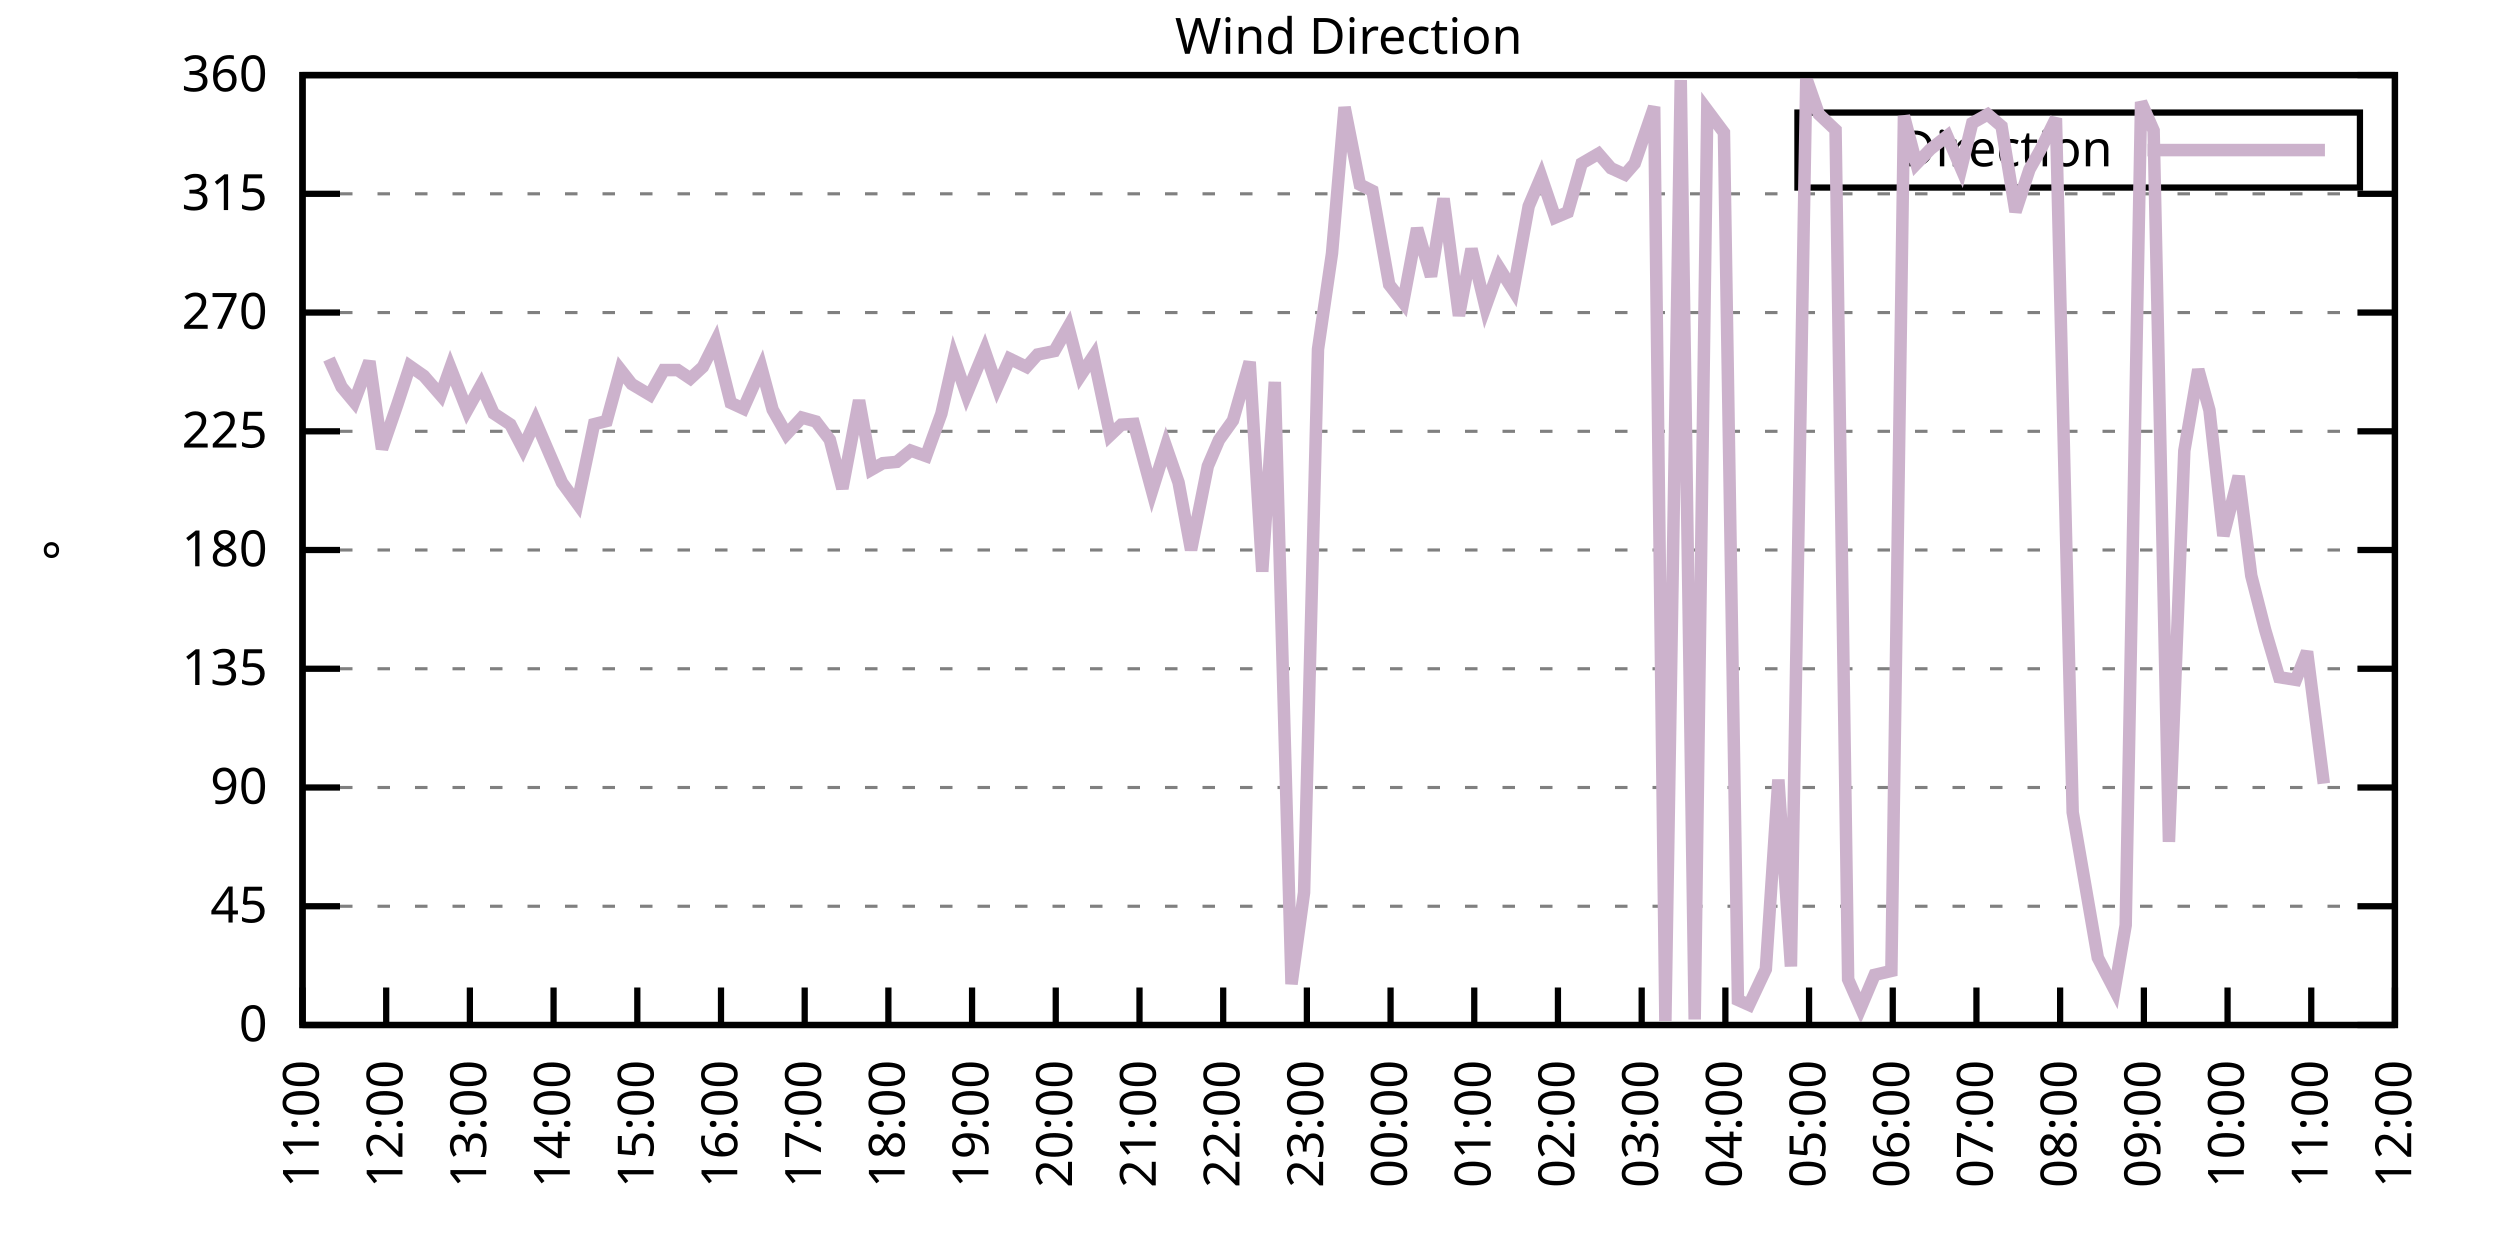
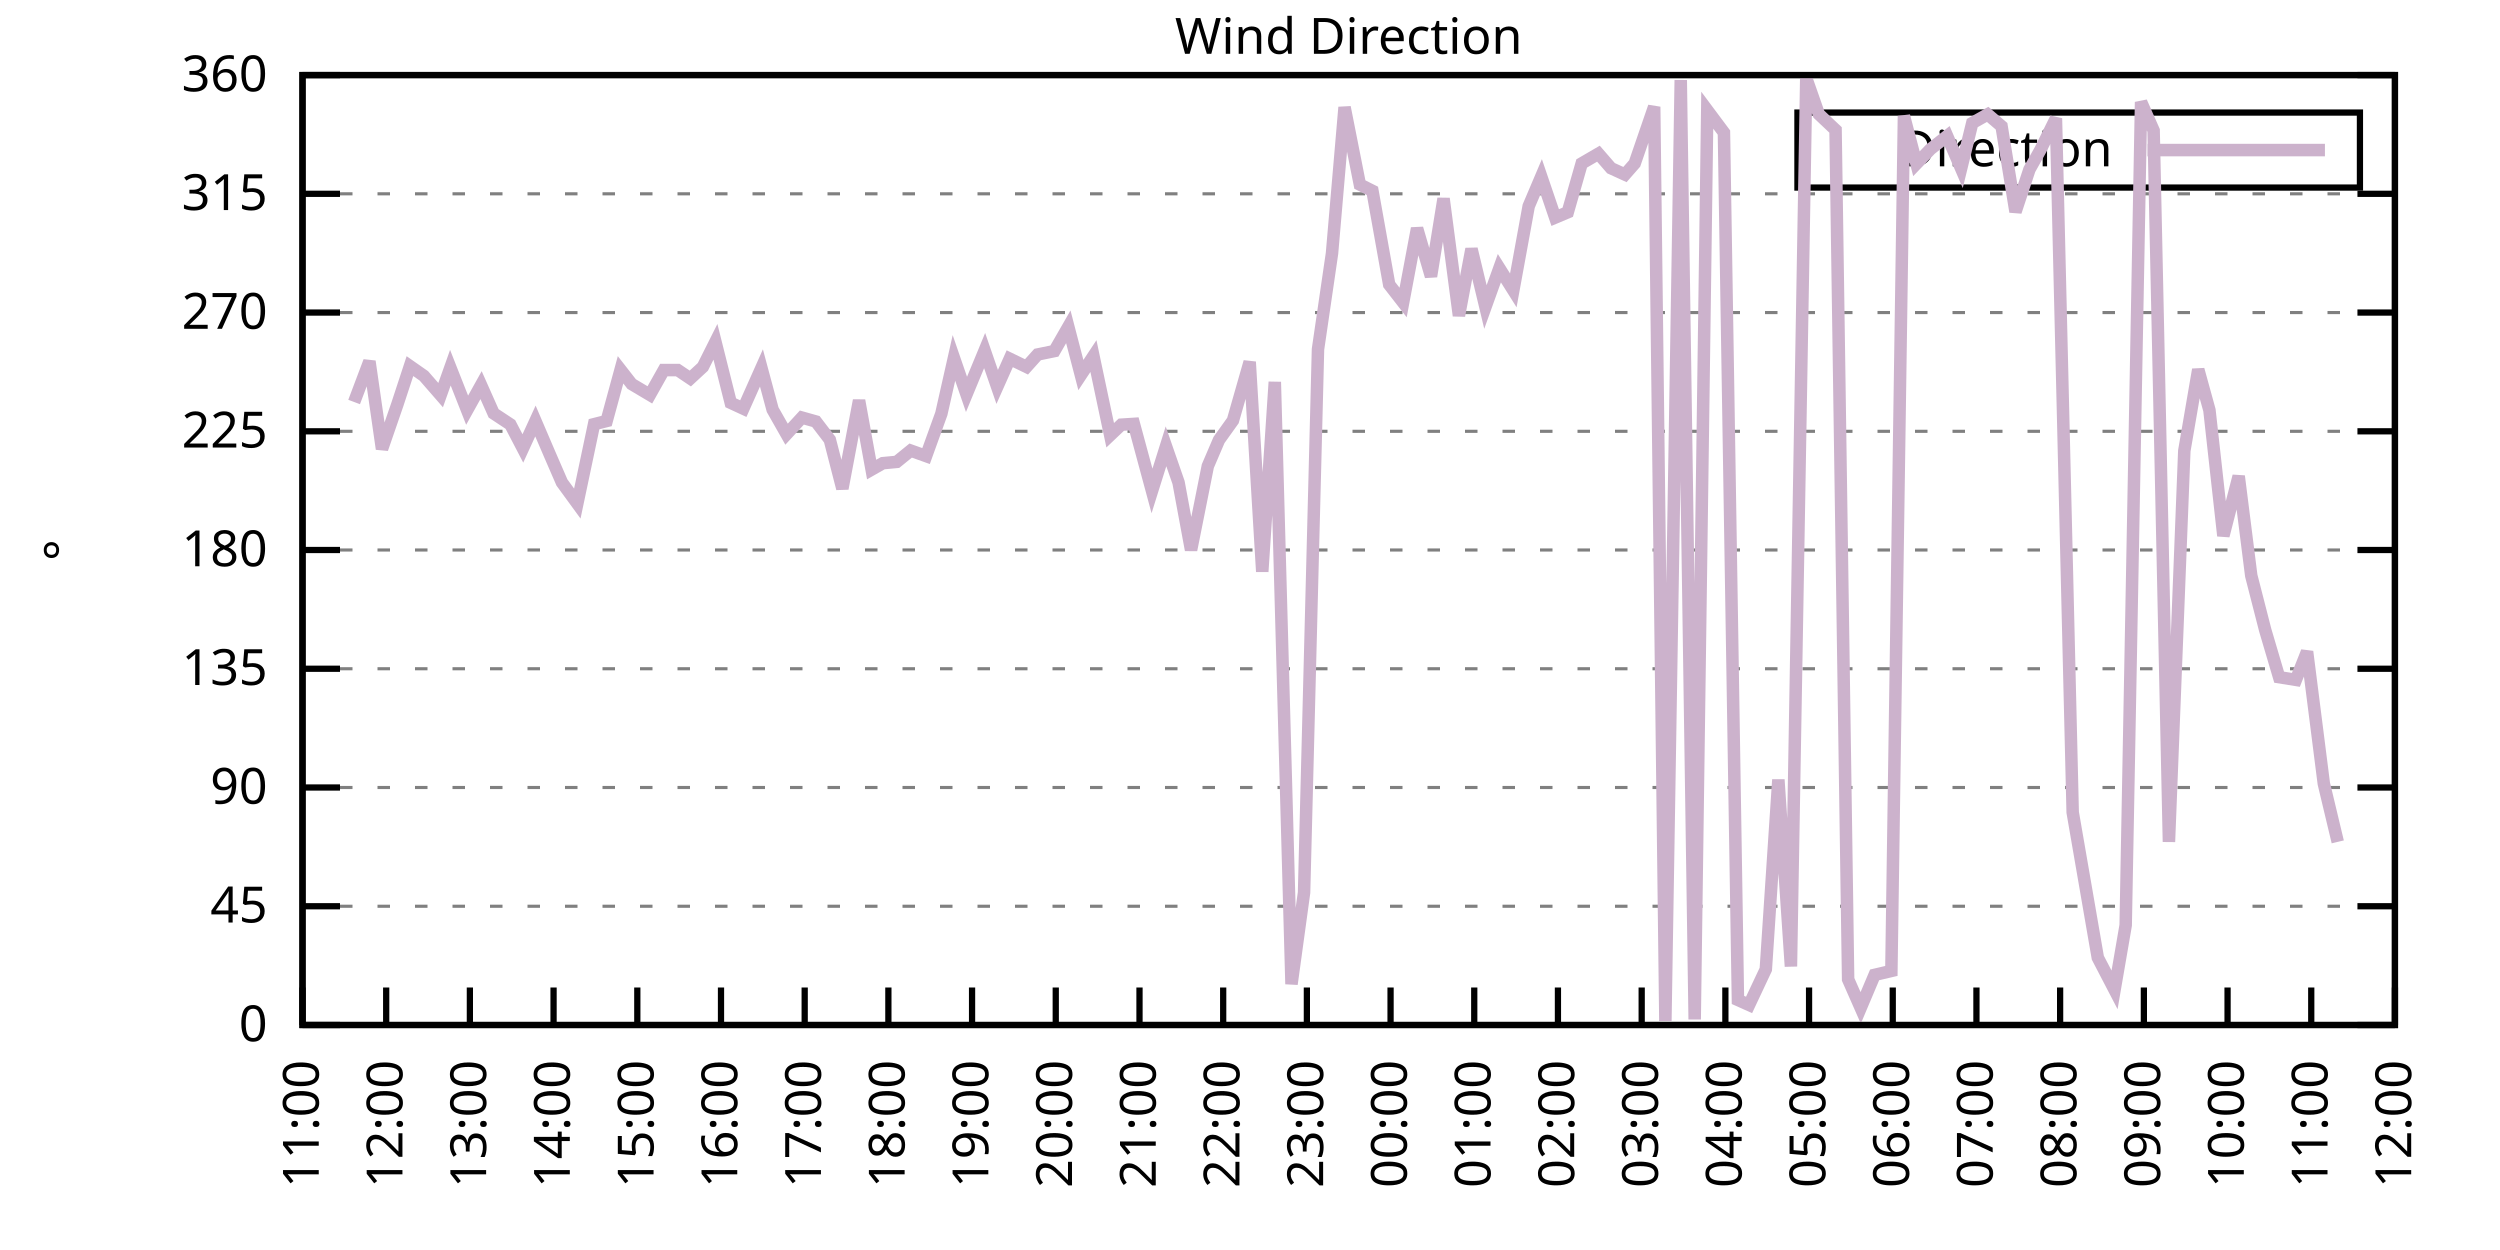
<svg xmlns="http://www.w3.org/2000/svg" xmlns:xlink="http://www.w3.org/1999/xlink" width="400" height="200" viewBox="0 0 400 200">
  <g id="gnuplot_canvas">
    <rect x="0" y="0" width="400" height="200" fill="none" />
    <defs>
      <circle id="gpDot" r="0.5" stroke-width="0.5" stroke="currentColor" />
      <path id="gpPt0" stroke-width="0.333" stroke="currentColor" d="M-1,0 h2 M0,-1 v2" />
      <path id="gpPt1" stroke-width="0.333" stroke="currentColor" d="M-1,-1 L1,1 M1,-1 L-1,1" />
      <path id="gpPt2" stroke-width="0.333" stroke="currentColor" d="M-1,0 L1,0 M0,-1 L0,1 M-1,-1 L1,1 M-1,1 L1,-1" />
      <rect id="gpPt3" stroke-width="0.333" stroke="currentColor" x="-1" y="-1" width="2" height="2" />
      <rect id="gpPt4" stroke-width="0.333" stroke="currentColor" fill="currentColor" x="-1" y="-1" width="2" height="2" />
      <circle id="gpPt5" stroke-width="0.333" stroke="currentColor" cx="0" cy="0" r="1" />
      <use xlink:href="#gpPt5" id="gpPt6" fill="currentColor" stroke="none" />
      <path id="gpPt7" stroke-width="0.333" stroke="currentColor" d="M0,-1.33 L-1.33,0.67 L1.33,0.67 z" />
      <use xlink:href="#gpPt7" id="gpPt8" fill="currentColor" stroke="none" />
      <use xlink:href="#gpPt7" id="gpPt9" stroke="currentColor" transform="rotate(180)" />
      <use xlink:href="#gpPt9" id="gpPt10" fill="currentColor" stroke="none" />
      <use xlink:href="#gpPt3" id="gpPt11" stroke="currentColor" transform="rotate(45)" />
      <use xlink:href="#gpPt11" id="gpPt12" fill="currentColor" stroke="none" />
      <path id="gpPt13" stroke-width="0.333" stroke="currentColor" d="M0,1.330 L1.265,0.411 L0.782,-1.067 L-0.782,-1.076 L-1.265,0.411 z" />
      <use xlink:href="#gpPt13" id="gpPt14" fill="currentColor" stroke="none" />
      <filter id="textbox" filterUnits="objectBoundingBox" x="0" y="0" height="1" width="1">
        <feFlood flood-color="white" flood-opacity="1" result="bgnd" />
        <feComposite in="SourceGraphic" in2="bgnd" operator="atop" />
      </filter>
      <filter id="greybox" filterUnits="objectBoundingBox" x="0" y="0" height="1" width="1">
        <feFlood flood-color="lightgrey" flood-opacity="1" result="grey" />
        <feComposite in="SourceGraphic" in2="grey" operator="atop" />
      </filter>
    </defs>
    <g fill="none" color="white" stroke="currentColor" stroke-width="1.00" stroke-linecap="butt" stroke-linejoin="miter">
</g>
    <g fill="none" color="black" stroke="currentColor" stroke-width="1.00" stroke-linecap="butt" stroke-linejoin="miter">
      <g stroke="none" shape-rendering="crispEdges">
        <polygon fill="rgb(255, 255, 255)" points="48.40,164.00 383.18,164.00 383.18,12.02 48.40,12.02 " />
      </g>
    </g>
    <g fill="none" color="black" stroke="currentColor" stroke-width="1.00" stroke-linecap="butt" stroke-linejoin="miter">
</g>
    <g fill="none" color="black" stroke="black" stroke-width="0.50" stroke-linecap="butt" stroke-linejoin="miter">
</g>
    <g fill="none" color="gray" stroke="currentColor" stroke-width="0.50" stroke-linecap="butt" stroke-linejoin="miter">
      <path stroke="gray" stroke-dasharray="2,4" class="gridline" d="M48.40,164.00 L383.19,164.00  " />
    </g>
    <g fill="none" color="gray" stroke="gray" stroke-width="1.00" stroke-linecap="butt" stroke-linejoin="miter">
</g>
    <g fill="none" color="black" stroke="currentColor" stroke-width="1.00" stroke-linecap="butt" stroke-linejoin="miter">
      <path stroke="black" d="M48.40,164.00 L54.40,164.00 M383.19,164.00 L377.19,164.00  " />
      <g transform="translate(42.80,166.60)" stroke="none" fill="black" font-family="Sans" font-size="8.00" text-anchor="end">
        <text>
          <tspan font-family="Sans"> 0</tspan>
        </text>
      </g>
    </g>
    <g fill="none" color="black" stroke="currentColor" stroke-width="1.00" stroke-linecap="butt" stroke-linejoin="miter">
</g>
    <g fill="none" color="black" stroke="black" stroke-width="0.50" stroke-linecap="butt" stroke-linejoin="miter">
</g>
    <g fill="none" color="gray" stroke="currentColor" stroke-width="0.50" stroke-linecap="butt" stroke-linejoin="miter">
      <path stroke="gray" stroke-dasharray="2,4" class="gridline" d="M48.40,145.00 L383.19,145.00  " />
    </g>
    <g fill="none" color="gray" stroke="gray" stroke-width="1.00" stroke-linecap="butt" stroke-linejoin="miter">
</g>
    <g fill="none" color="black" stroke="currentColor" stroke-width="1.00" stroke-linecap="butt" stroke-linejoin="miter">
      <path stroke="black" d="M48.40,145.00 L54.40,145.00 M383.19,145.00 L377.19,145.00  " />
      <g transform="translate(42.80,147.60)" stroke="none" fill="black" font-family="Sans" font-size="8.00" text-anchor="end">
        <text>
          <tspan font-family="Sans"> 45</tspan>
        </text>
      </g>
    </g>
    <g fill="none" color="black" stroke="currentColor" stroke-width="1.00" stroke-linecap="butt" stroke-linejoin="miter">
</g>
    <g fill="none" color="black" stroke="black" stroke-width="0.50" stroke-linecap="butt" stroke-linejoin="miter">
</g>
    <g fill="none" color="gray" stroke="currentColor" stroke-width="0.50" stroke-linecap="butt" stroke-linejoin="miter">
      <path stroke="gray" stroke-dasharray="2,4" class="gridline" d="M48.40,126.00 L383.19,126.00  " />
    </g>
    <g fill="none" color="gray" stroke="gray" stroke-width="1.00" stroke-linecap="butt" stroke-linejoin="miter">
</g>
    <g fill="none" color="black" stroke="currentColor" stroke-width="1.00" stroke-linecap="butt" stroke-linejoin="miter">
      <path stroke="black" d="M48.40,126.00 L54.40,126.00 M383.19,126.00 L377.19,126.00  " />
      <g transform="translate(42.80,128.60)" stroke="none" fill="black" font-family="Sans" font-size="8.00" text-anchor="end">
        <text>
          <tspan font-family="Sans"> 90</tspan>
        </text>
      </g>
    </g>
    <g fill="none" color="black" stroke="currentColor" stroke-width="1.00" stroke-linecap="butt" stroke-linejoin="miter">
</g>
    <g fill="none" color="black" stroke="black" stroke-width="0.50" stroke-linecap="butt" stroke-linejoin="miter">
</g>
    <g fill="none" color="gray" stroke="currentColor" stroke-width="0.50" stroke-linecap="butt" stroke-linejoin="miter">
      <path stroke="gray" stroke-dasharray="2,4" class="gridline" d="M48.40,107.00 L383.19,107.00  " />
    </g>
    <g fill="none" color="gray" stroke="gray" stroke-width="1.00" stroke-linecap="butt" stroke-linejoin="miter">
</g>
    <g fill="none" color="black" stroke="currentColor" stroke-width="1.00" stroke-linecap="butt" stroke-linejoin="miter">
      <path stroke="black" d="M48.40,107.00 L54.40,107.00 M383.19,107.00 L377.19,107.00  " />
      <g transform="translate(42.80,109.60)" stroke="none" fill="black" font-family="Sans" font-size="8.00" text-anchor="end">
        <text>
          <tspan font-family="Sans"> 135</tspan>
        </text>
      </g>
    </g>
    <g fill="none" color="black" stroke="currentColor" stroke-width="1.00" stroke-linecap="butt" stroke-linejoin="miter">
</g>
    <g fill="none" color="black" stroke="black" stroke-width="0.50" stroke-linecap="butt" stroke-linejoin="miter">
</g>
    <g fill="none" color="gray" stroke="currentColor" stroke-width="0.50" stroke-linecap="butt" stroke-linejoin="miter">
      <path stroke="gray" stroke-dasharray="2,4" class="gridline" d="M48.40,88.00 L383.19,88.00  " />
    </g>
    <g fill="none" color="gray" stroke="gray" stroke-width="1.00" stroke-linecap="butt" stroke-linejoin="miter">
</g>
    <g fill="none" color="black" stroke="currentColor" stroke-width="1.00" stroke-linecap="butt" stroke-linejoin="miter">
      <path stroke="black" d="M48.40,88.00 L54.40,88.00 M383.19,88.00 L377.19,88.00  " />
      <g transform="translate(42.80,90.60)" stroke="none" fill="black" font-family="Sans" font-size="8.00" text-anchor="end">
        <text>
          <tspan font-family="Sans"> 180</tspan>
        </text>
      </g>
    </g>
    <g fill="none" color="black" stroke="currentColor" stroke-width="1.00" stroke-linecap="butt" stroke-linejoin="miter">
</g>
    <g fill="none" color="black" stroke="black" stroke-width="0.50" stroke-linecap="butt" stroke-linejoin="miter">
</g>
    <g fill="none" color="gray" stroke="currentColor" stroke-width="0.50" stroke-linecap="butt" stroke-linejoin="miter">
      <path stroke="gray" stroke-dasharray="2,4" class="gridline" d="M48.40,69.01 L383.19,69.01  " />
    </g>
    <g fill="none" color="gray" stroke="gray" stroke-width="1.00" stroke-linecap="butt" stroke-linejoin="miter">
</g>
    <g fill="none" color="black" stroke="currentColor" stroke-width="1.00" stroke-linecap="butt" stroke-linejoin="miter">
      <path stroke="black" d="M48.40,69.01 L54.40,69.01 M383.19,69.01 L377.19,69.01  " />
      <g transform="translate(42.80,71.61)" stroke="none" fill="black" font-family="Sans" font-size="8.00" text-anchor="end">
        <text>
          <tspan font-family="Sans"> 225</tspan>
        </text>
      </g>
    </g>
    <g fill="none" color="black" stroke="currentColor" stroke-width="1.00" stroke-linecap="butt" stroke-linejoin="miter">
</g>
    <g fill="none" color="black" stroke="black" stroke-width="0.50" stroke-linecap="butt" stroke-linejoin="miter">
</g>
    <g fill="none" color="gray" stroke="currentColor" stroke-width="0.50" stroke-linecap="butt" stroke-linejoin="miter">
      <path stroke="gray" stroke-dasharray="2,4" class="gridline" d="M48.40,50.01 L383.19,50.01  " />
    </g>
    <g fill="none" color="gray" stroke="gray" stroke-width="1.00" stroke-linecap="butt" stroke-linejoin="miter">
</g>
    <g fill="none" color="black" stroke="currentColor" stroke-width="1.00" stroke-linecap="butt" stroke-linejoin="miter">
      <path stroke="black" d="M48.40,50.01 L54.40,50.01 M383.19,50.01 L377.19,50.01  " />
      <g transform="translate(42.80,52.61)" stroke="none" fill="black" font-family="Sans" font-size="8.00" text-anchor="end">
        <text>
          <tspan font-family="Sans"> 270</tspan>
        </text>
      </g>
    </g>
    <g fill="none" color="black" stroke="currentColor" stroke-width="1.00" stroke-linecap="butt" stroke-linejoin="miter">
</g>
    <g fill="none" color="black" stroke="black" stroke-width="0.50" stroke-linecap="butt" stroke-linejoin="miter">
</g>
    <g fill="none" color="gray" stroke="currentColor" stroke-width="0.50" stroke-linecap="butt" stroke-linejoin="miter">
      <path stroke="gray" stroke-dasharray="2,4" class="gridline" d="M48.40,31.01 L383.19,31.01  " />
    </g>
    <g fill="none" color="gray" stroke="gray" stroke-width="1.00" stroke-linecap="butt" stroke-linejoin="miter">
</g>
    <g fill="none" color="black" stroke="currentColor" stroke-width="1.00" stroke-linecap="butt" stroke-linejoin="miter">
      <path stroke="black" d="M48.40,31.01 L54.40,31.01 M383.19,31.01 L377.19,31.01  " />
      <g transform="translate(42.80,33.61)" stroke="none" fill="black" font-family="Sans" font-size="8.00" text-anchor="end">
        <text>
          <tspan font-family="Sans"> 315</tspan>
        </text>
      </g>
    </g>
    <g fill="none" color="black" stroke="currentColor" stroke-width="1.00" stroke-linecap="butt" stroke-linejoin="miter">
</g>
    <g fill="none" color="black" stroke="black" stroke-width="0.50" stroke-linecap="butt" stroke-linejoin="miter">
</g>
    <g fill="none" color="gray" stroke="currentColor" stroke-width="0.50" stroke-linecap="butt" stroke-linejoin="miter">
      <path stroke="gray" stroke-dasharray="2,4" class="gridline" d="M48.40,12.01 L383.19,12.01  " />
    </g>
    <g fill="none" color="gray" stroke="gray" stroke-width="1.00" stroke-linecap="butt" stroke-linejoin="miter">
</g>
    <g fill="none" color="black" stroke="currentColor" stroke-width="1.00" stroke-linecap="butt" stroke-linejoin="miter">
      <path stroke="black" d="M48.40,12.01 L54.40,12.01 M383.19,12.01 L377.19,12.01  " />
      <g transform="translate(42.80,14.61)" stroke="none" fill="black" font-family="Sans" font-size="8.00" text-anchor="end">
        <text>
          <tspan font-family="Sans"> 360</tspan>
        </text>
      </g>
    </g>
    <g fill="none" color="black" stroke="currentColor" stroke-width="1.00" stroke-linecap="butt" stroke-linejoin="miter">
      <path stroke="black" d="M48.40,164.00 L48.40,158.00  " />
      <g transform="translate(51.00,169.60) rotate(270.00)" stroke="none" fill="black" font-family="Sans" font-size="8.00" text-anchor="end">
        <text>
          <tspan font-family="Sans">11:00</tspan>
        </text>
      </g>
    </g>
    <g fill="none" color="black" stroke="currentColor" stroke-width="1.00" stroke-linecap="butt" stroke-linejoin="miter">
      <path stroke="black" d="M61.79,164.00 L61.79,158.00  " />
      <g transform="translate(64.39,169.60) rotate(270.00)" stroke="none" fill="black" font-family="Sans" font-size="8.00" text-anchor="end">
        <text>
          <tspan font-family="Sans">12:00</tspan>
        </text>
      </g>
    </g>
    <g fill="none" color="black" stroke="currentColor" stroke-width="1.00" stroke-linecap="butt" stroke-linejoin="miter">
      <path stroke="black" d="M75.18,164.00 L75.18,158.00  " />
      <g transform="translate(77.78,169.60) rotate(270.00)" stroke="none" fill="black" font-family="Sans" font-size="8.00" text-anchor="end">
        <text>
          <tspan font-family="Sans">13:00</tspan>
        </text>
      </g>
    </g>
    <g fill="none" color="black" stroke="currentColor" stroke-width="1.00" stroke-linecap="butt" stroke-linejoin="miter">
      <path stroke="black" d="M88.57,164.00 L88.57,158.00  " />
      <g transform="translate(91.17,169.60) rotate(270.00)" stroke="none" fill="black" font-family="Sans" font-size="8.00" text-anchor="end">
        <text>
          <tspan font-family="Sans">14:00</tspan>
        </text>
      </g>
    </g>
    <g fill="none" color="black" stroke="currentColor" stroke-width="1.00" stroke-linecap="butt" stroke-linejoin="miter">
      <path stroke="black" d="M101.97,164.00 L101.97,158.00  " />
      <g transform="translate(104.57,169.60) rotate(270.00)" stroke="none" fill="black" font-family="Sans" font-size="8.00" text-anchor="end">
        <text>
          <tspan font-family="Sans">15:00</tspan>
        </text>
      </g>
    </g>
    <g fill="none" color="black" stroke="currentColor" stroke-width="1.00" stroke-linecap="butt" stroke-linejoin="miter">
      <path stroke="black" d="M115.36,164.00 L115.36,158.00  " />
      <g transform="translate(117.96,169.60) rotate(270.00)" stroke="none" fill="black" font-family="Sans" font-size="8.00" text-anchor="end">
        <text>
          <tspan font-family="Sans">16:00</tspan>
        </text>
      </g>
    </g>
    <g fill="none" color="black" stroke="currentColor" stroke-width="1.00" stroke-linecap="butt" stroke-linejoin="miter">
      <path stroke="black" d="M128.75,164.00 L128.75,158.00  " />
      <g transform="translate(131.35,169.60) rotate(270.00)" stroke="none" fill="black" font-family="Sans" font-size="8.00" text-anchor="end">
        <text>
          <tspan font-family="Sans">17:00</tspan>
        </text>
      </g>
    </g>
    <g fill="none" color="black" stroke="currentColor" stroke-width="1.00" stroke-linecap="butt" stroke-linejoin="miter">
      <path stroke="black" d="M142.14,164.00 L142.14,158.00  " />
      <g transform="translate(144.74,169.60) rotate(270.00)" stroke="none" fill="black" font-family="Sans" font-size="8.00" text-anchor="end">
        <text>
          <tspan font-family="Sans">18:00</tspan>
        </text>
      </g>
    </g>
    <g fill="none" color="black" stroke="currentColor" stroke-width="1.00" stroke-linecap="butt" stroke-linejoin="miter">
      <path stroke="black" d="M155.53,164.00 L155.53,158.00  " />
      <g transform="translate(158.13,169.60) rotate(270.00)" stroke="none" fill="black" font-family="Sans" font-size="8.00" text-anchor="end">
        <text>
          <tspan font-family="Sans">19:00</tspan>
        </text>
      </g>
    </g>
    <g fill="none" color="black" stroke="currentColor" stroke-width="1.00" stroke-linecap="butt" stroke-linejoin="miter">
      <path stroke="black" d="M168.92,164.00 L168.92,158.00  " />
      <g transform="translate(171.52,169.60) rotate(270.00)" stroke="none" fill="black" font-family="Sans" font-size="8.00" text-anchor="end">
        <text>
          <tspan font-family="Sans">20:00</tspan>
        </text>
      </g>
    </g>
    <g fill="none" color="black" stroke="currentColor" stroke-width="1.00" stroke-linecap="butt" stroke-linejoin="miter">
      <path stroke="black" d="M182.32,164.00 L182.32,158.00  " />
      <g transform="translate(184.92,169.60) rotate(270.00)" stroke="none" fill="black" font-family="Sans" font-size="8.00" text-anchor="end">
        <text>
          <tspan font-family="Sans">21:00</tspan>
        </text>
      </g>
    </g>
    <g fill="none" color="black" stroke="currentColor" stroke-width="1.00" stroke-linecap="butt" stroke-linejoin="miter">
      <path stroke="black" d="M195.71,164.00 L195.71,158.00  " />
      <g transform="translate(198.31,169.60) rotate(270.00)" stroke="none" fill="black" font-family="Sans" font-size="8.00" text-anchor="end">
        <text>
          <tspan font-family="Sans">22:00</tspan>
        </text>
      </g>
    </g>
    <g fill="none" color="black" stroke="currentColor" stroke-width="1.00" stroke-linecap="butt" stroke-linejoin="miter">
      <path stroke="black" d="M209.10,164.00 L209.10,158.00  " />
      <g transform="translate(211.70,169.60) rotate(270.00)" stroke="none" fill="black" font-family="Sans" font-size="8.00" text-anchor="end">
        <text>
          <tspan font-family="Sans">23:00</tspan>
        </text>
      </g>
    </g>
    <g fill="none" color="black" stroke="currentColor" stroke-width="1.00" stroke-linecap="butt" stroke-linejoin="miter">
      <path stroke="black" d="M222.49,164.00 L222.49,158.00  " />
      <g transform="translate(225.09,169.60) rotate(270.00)" stroke="none" fill="black" font-family="Sans" font-size="8.00" text-anchor="end">
        <text>
          <tspan font-family="Sans">00:00</tspan>
        </text>
      </g>
    </g>
    <g fill="none" color="black" stroke="currentColor" stroke-width="1.00" stroke-linecap="butt" stroke-linejoin="miter">
      <path stroke="black" d="M235.88,164.00 L235.88,158.00  " />
      <g transform="translate(238.48,169.60) rotate(270.00)" stroke="none" fill="black" font-family="Sans" font-size="8.00" text-anchor="end">
        <text>
          <tspan font-family="Sans">01:00</tspan>
        </text>
      </g>
    </g>
    <g fill="none" color="black" stroke="currentColor" stroke-width="1.00" stroke-linecap="butt" stroke-linejoin="miter">
      <path stroke="black" d="M249.27,164.00 L249.27,158.00  " />
      <g transform="translate(251.87,169.60) rotate(270.00)" stroke="none" fill="black" font-family="Sans" font-size="8.00" text-anchor="end">
        <text>
          <tspan font-family="Sans">02:00</tspan>
        </text>
      </g>
    </g>
    <g fill="none" color="black" stroke="currentColor" stroke-width="1.00" stroke-linecap="butt" stroke-linejoin="miter">
      <path stroke="black" d="M262.67,164.00 L262.67,158.00  " />
      <g transform="translate(265.27,169.60) rotate(270.00)" stroke="none" fill="black" font-family="Sans" font-size="8.00" text-anchor="end">
        <text>
          <tspan font-family="Sans">03:00</tspan>
        </text>
      </g>
    </g>
    <g fill="none" color="black" stroke="currentColor" stroke-width="1.00" stroke-linecap="butt" stroke-linejoin="miter">
      <path stroke="black" d="M276.06,164.00 L276.06,158.00  " />
      <g transform="translate(278.66,169.60) rotate(270.00)" stroke="none" fill="black" font-family="Sans" font-size="8.00" text-anchor="end">
        <text>
          <tspan font-family="Sans">04:00</tspan>
        </text>
      </g>
    </g>
    <g fill="none" color="black" stroke="currentColor" stroke-width="1.00" stroke-linecap="butt" stroke-linejoin="miter">
      <path stroke="black" d="M289.45,164.00 L289.45,158.00  " />
      <g transform="translate(292.05,169.60) rotate(270.00)" stroke="none" fill="black" font-family="Sans" font-size="8.00" text-anchor="end">
        <text>
          <tspan font-family="Sans">05:00</tspan>
        </text>
      </g>
    </g>
    <g fill="none" color="black" stroke="currentColor" stroke-width="1.00" stroke-linecap="butt" stroke-linejoin="miter">
      <path stroke="black" d="M302.84,164.00 L302.84,158.00  " />
      <g transform="translate(305.44,169.60) rotate(270.00)" stroke="none" fill="black" font-family="Sans" font-size="8.00" text-anchor="end">
        <text>
          <tspan font-family="Sans">06:00</tspan>
        </text>
      </g>
    </g>
    <g fill="none" color="black" stroke="currentColor" stroke-width="1.00" stroke-linecap="butt" stroke-linejoin="miter">
      <path stroke="black" d="M316.23,164.00 L316.23,158.00  " />
      <g transform="translate(318.83,169.60) rotate(270.00)" stroke="none" fill="black" font-family="Sans" font-size="8.00" text-anchor="end">
        <text>
          <tspan font-family="Sans">07:00</tspan>
        </text>
      </g>
    </g>
    <g fill="none" color="black" stroke="currentColor" stroke-width="1.00" stroke-linecap="butt" stroke-linejoin="miter">
      <path stroke="black" d="M329.62,164.00 L329.62,158.00  " />
      <g transform="translate(332.22,169.60) rotate(270.00)" stroke="none" fill="black" font-family="Sans" font-size="8.00" text-anchor="end">
        <text>
          <tspan font-family="Sans">08:00</tspan>
        </text>
      </g>
    </g>
    <g fill="none" color="black" stroke="currentColor" stroke-width="1.00" stroke-linecap="butt" stroke-linejoin="miter">
      <path stroke="black" d="M343.02,164.00 L343.02,158.00  " />
      <g transform="translate(345.62,169.60) rotate(270.00)" stroke="none" fill="black" font-family="Sans" font-size="8.00" text-anchor="end">
        <text>
          <tspan font-family="Sans">09:00</tspan>
        </text>
      </g>
    </g>
    <g fill="none" color="black" stroke="currentColor" stroke-width="1.00" stroke-linecap="butt" stroke-linejoin="miter">
      <path stroke="black" d="M356.41,164.00 L356.41,158.00  " />
      <g transform="translate(359.01,169.60) rotate(270.00)" stroke="none" fill="black" font-family="Sans" font-size="8.00" text-anchor="end">
        <text>
          <tspan font-family="Sans">10:00</tspan>
        </text>
      </g>
    </g>
    <g fill="none" color="black" stroke="currentColor" stroke-width="1.00" stroke-linecap="butt" stroke-linejoin="miter">
      <path stroke="black" d="M369.80,164.00 L369.80,158.00  " />
      <g transform="translate(372.40,169.60) rotate(270.00)" stroke="none" fill="black" font-family="Sans" font-size="8.00" text-anchor="end">
        <text>
          <tspan font-family="Sans">11:00</tspan>
        </text>
      </g>
    </g>
    <g fill="none" color="black" stroke="currentColor" stroke-width="1.00" stroke-linecap="butt" stroke-linejoin="miter">
      <path stroke="black" d="M383.19,164.00 L383.19,158.00  " />
      <g transform="translate(385.79,169.60) rotate(270.00)" stroke="none" fill="black" font-family="Sans" font-size="8.00" text-anchor="end">
        <text>
          <tspan font-family="Sans">12:00</tspan>
        </text>
      </g>
    </g>
    <g fill="none" color="black" stroke="currentColor" stroke-width="1.00" stroke-linecap="butt" stroke-linejoin="miter">
</g>
    <g fill="none" color="black" stroke="currentColor" stroke-width="1.00" stroke-linecap="butt" stroke-linejoin="miter">
      <path stroke="black" d="M48.40,12.01 L48.40,164.00 L383.19,164.00 L383.19,12.01 L48.40,12.01 Z  " />
    </g>
    <g fill="none" color="black" stroke="currentColor" stroke-width="1.00" stroke-linecap="butt" stroke-linejoin="miter">
</g>
    <g fill="none" color="black" stroke="currentColor" stroke-width="1.00" stroke-linecap="butt" stroke-linejoin="miter">
      <path stroke="black" d="M287.59,30.01 L287.59,18.01 L377.59,18.01 L377.59,30.01 L287.59,30.01 Z  " />
    </g>
    <g id="Wind_direction_plot_1">
      <g fill="none" color="white" stroke="black" stroke-width="2.00" stroke-linecap="butt" stroke-linejoin="miter">
</g>
      <g fill="none" color="black" stroke="currentColor" stroke-width="2.00" stroke-linecap="butt" stroke-linejoin="miter">
        <g transform="translate(337.99,26.61)" stroke="none" fill="black" font-family="Sans" font-size="8.00" text-anchor="end">
          <text>
            <tspan font-family="Sans">Direction</tspan>
          </text>
        </g>
      </g>
      <g fill="none" color="black" stroke="currentColor" stroke-width="2.00" stroke-linecap="butt" stroke-linejoin="miter">
-         <path stroke="rgb(204, 178, 204)" d="M343.59,24.01 L371.99,24.01 M52.64,57.44 L54.65,61.91 L56.66,64.32 L59.11,57.82 L61.12,71.83 L63.58,64.70   L65.59,58.58 L67.82,60.14 L70.50,63.22 L72.06,58.83 L74.74,65.63 L76.97,61.62 L78.98,66.14 L81.66,67.91   L83.66,71.75 L85.67,67.36 L87.91,72.59 L89.91,77.20 L92.37,80.57 L95.05,67.87 L97.06,67.36 L99.29,59.17   L101.07,61.45 L103.98,63.18 L106.21,59.21 L108.44,59.21 L110.45,60.56 L112.46,58.70 L114.47,54.69 L116.92,64.45   L118.93,65.38 L121.83,58.87 L123.62,65.54 L125.85,69.47 L128.30,66.81 L130.54,67.44 L132.77,70.36 L134.78,78.17   L137.45,64.07 L139.46,75.13 L141.25,74.11 L143.48,73.90 L145.71,72.09 L148.17,72.97 L150.62,66.18 L152.63,57.27   L154.64,63.10 L157.54,56.09 L159.55,61.91 L161.56,57.40 L164.24,58.70 L166.02,56.72 L168.70,56.17 L170.93,52.29   L172.94,60.01 L174.95,56.97 L177.63,69.64 L179.41,67.95 L181.42,67.82 L184.32,78.55 L186.56,71.41 L188.57,77.20   L190.57,88.00 L193.25,74.58 L195.04,70.40 L197.27,67.28 L199.95,57.90 L201.96,91.47 L203.97,61.11 L206.64,157.46   L208.65,142.81 L210.88,55.88 L213.12,40.55 L215.13,17.16 L217.58,29.53 L219.59,30.54 L222.27,45.53 L224.50,48.40   L226.73,36.54 L228.96,44.22 L230.97,31.77 L233.43,50.51 L235.44,39.83 L237.67,49.12 L239.90,42.91 L242.13,46.46   L244.59,32.99 L246.60,28.26 L248.83,34.81 L250.84,33.96 L253.07,26.15 L255.75,24.59 L257.76,26.91 L259.99,27.93   L261.55,26.15 L264.67,17.08 L266.46,163.37 L268.92,12.81 L271.15,163.11 L273.16,17.63 L275.83,21.21 L278.07,159.99   L279.85,160.79 L282.53,155.09 L284.54,124.74 L286.55,154.63 L289.00,12.52 L291.01,18.26 L293.69,20.79 L295.70,156.70   L297.71,161.26 L299.94,155.98 L302.62,155.35 L304.63,18.55 L306.63,26.20 L308.87,23.87 L311.54,21.76 L313.78,26.96   L315.56,19.69 L318.02,18.30 L320.25,20.20 L322.48,33.88 L324.71,27.12 L326.50,23.92 L328.95,18.93 L331.63,129.97   L335.65,153.23 L338.33,158.38 L340.11,148.04 L342.57,16.32 L344.58,20.88 L347.03,134.70 L349.49,72.13 L351.72,59.13   L353.51,65.63 L355.74,85.73 L358.19,76.18 L360.20,92.10 L362.43,100.80 L364.66,108.35 L367.34,108.78 L369.13,104.26   L371.81,125.37  " />
+         <path stroke="rgb(204, 178, 204)" d="M343.59,24.01 L371.99,24.01 M56.66,64.32 L59.11,57.82 L61.12,71.83 L63.58,64.70 L65.59,58.58 L67.82,60.14   L70.50,63.22 L72.06,58.83 L74.74,65.63 L76.97,61.62 L78.98,66.14 L81.66,67.91 L83.66,71.75 L85.67,67.36   L87.91,72.59 L89.91,77.20 L92.37,80.57 L95.05,67.87 L97.06,67.36 L99.29,59.17 L101.07,61.45 L103.98,63.18   L106.21,59.21 L108.44,59.21 L110.45,60.56 L112.46,58.70 L114.47,54.69 L116.92,64.45 L118.93,65.38 L121.83,58.87   L123.62,65.54 L125.85,69.47 L128.30,66.81 L130.54,67.44 L132.77,70.36 L134.78,78.17 L137.45,64.07 L139.46,75.13   L141.25,74.11 L143.48,73.90 L145.71,72.09 L148.17,72.97 L150.62,66.18 L152.63,57.27 L154.64,63.10 L157.54,56.09   L159.55,61.91 L161.56,57.40 L164.24,58.70 L166.02,56.72 L168.70,56.17 L170.93,52.29 L172.94,60.01 L174.95,56.97   L177.63,69.64 L179.41,67.95 L181.42,67.82 L184.32,78.55 L186.56,71.41 L188.57,77.20 L190.57,88.00 L193.25,74.58   L195.04,70.40 L197.27,67.28 L199.95,57.90 L201.96,91.47 L203.97,61.11 L206.64,157.46 L208.65,142.81 L210.88,55.88   L213.12,40.55 L215.13,17.16 L217.58,29.53 L219.59,30.54 L222.27,45.53 L224.50,48.40 L226.73,36.54 L228.96,44.22   L230.97,31.77 L233.43,50.51 L235.44,39.83 L237.67,49.12 L239.90,42.91 L242.13,46.46 L244.59,32.99 L246.60,28.26   L248.83,34.81 L250.84,33.96 L253.07,26.15 L255.75,24.59 L257.76,26.91 L259.99,27.93 L261.55,26.15 L264.67,17.08   L266.46,163.37 L268.92,12.81 L271.15,163.11 L273.16,17.63 L275.83,21.21 L278.07,159.99 L279.85,160.79 L282.53,155.09   L284.54,124.74 L286.55,154.63 L289.00,12.52 L291.01,18.26 L293.69,20.79 L295.70,156.70 L297.71,161.26 L299.94,155.98   L302.62,155.35 L304.63,18.55 L306.63,26.20 L308.87,23.87 L311.54,21.76 L313.78,26.96 L315.56,19.69 L318.02,18.30   L320.25,20.20 L322.48,33.88 L324.71,27.12 L326.50,23.92 L328.95,18.93 L331.63,129.97 L335.65,153.23 L338.33,158.38   L340.11,148.04 L342.57,16.32 L344.58,20.88 L347.03,134.70 L349.49,72.13 L351.72,59.13 L353.51,65.63 L355.74,85.73   L358.19,76.18 L360.20,92.10 L362.43,100.80 L364.66,108.35 L367.34,108.78 L369.13,104.26 L371.81,125.37 L374.04,134.70    " />
      </g>
    </g>
    <g fill="none" color="black" stroke="currentColor" stroke-width="2.00" stroke-linecap="butt" stroke-linejoin="miter">
</g>
    <g fill="none" color="black" stroke="black" stroke-width="1.00" stroke-linecap="butt" stroke-linejoin="miter">
</g>
    <g fill="none" color="black" stroke="currentColor" stroke-width="1.00" stroke-linecap="butt" stroke-linejoin="miter">
      <path stroke="black" d="M48.40,12.01 L48.40,164.00 L383.19,164.00 L383.19,12.01 L48.40,12.01 Z  " />
      <g transform="translate(12.80,88.01) rotate(270.00)" stroke="none" fill="black" font-family="Sans" font-size="8.00" text-anchor="middle">
        <text>
          <tspan font-family="Sans">°</tspan>
        </text>
      </g>
    </g>
    <g fill="none" color="black" stroke="currentColor" stroke-width="1.00" stroke-linecap="butt" stroke-linejoin="miter">
</g>
    <g fill="none" color="black" stroke="currentColor" stroke-width="1.00" stroke-linecap="butt" stroke-linejoin="miter">
      <g transform="translate(215.79,8.61)" stroke="none" fill="black" font-family="Sans" font-size="8.00" text-anchor="middle">
        <text>
          <tspan font-family="Sans">Wind Direction</tspan>
        </text>
      </g>
    </g>
    <g fill="none" color="black" stroke="currentColor" stroke-width="1.00" stroke-linecap="butt" stroke-linejoin="miter">
</g>
  </g>
</svg>
